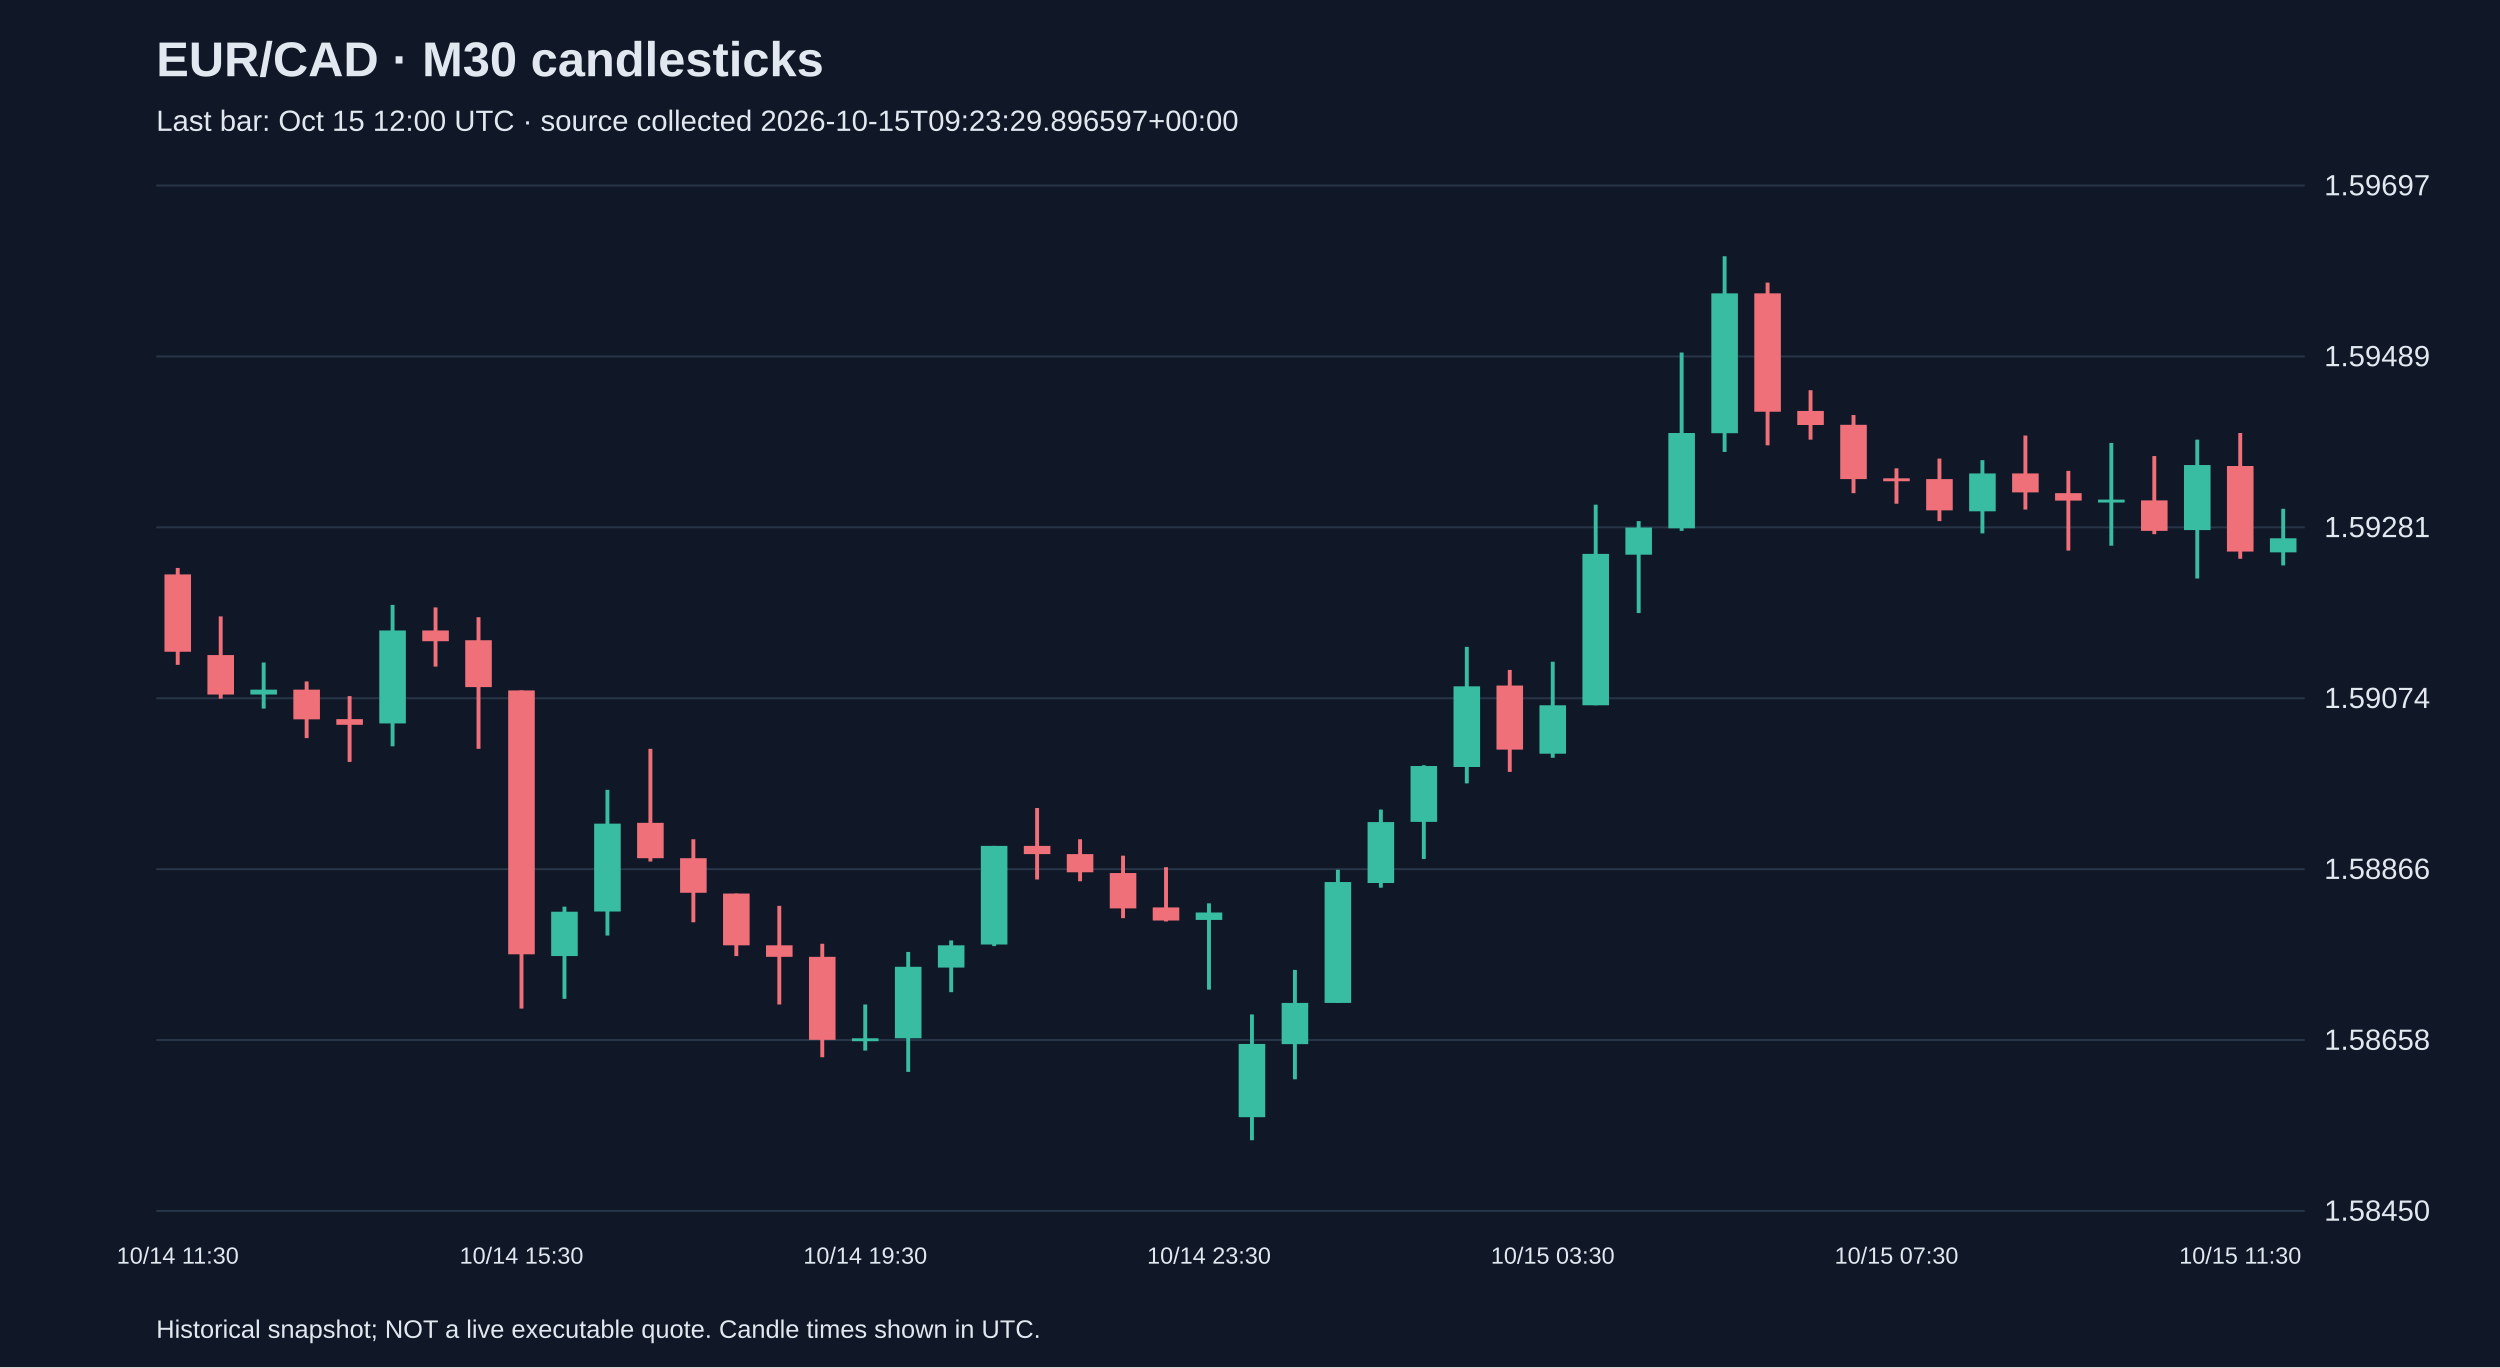
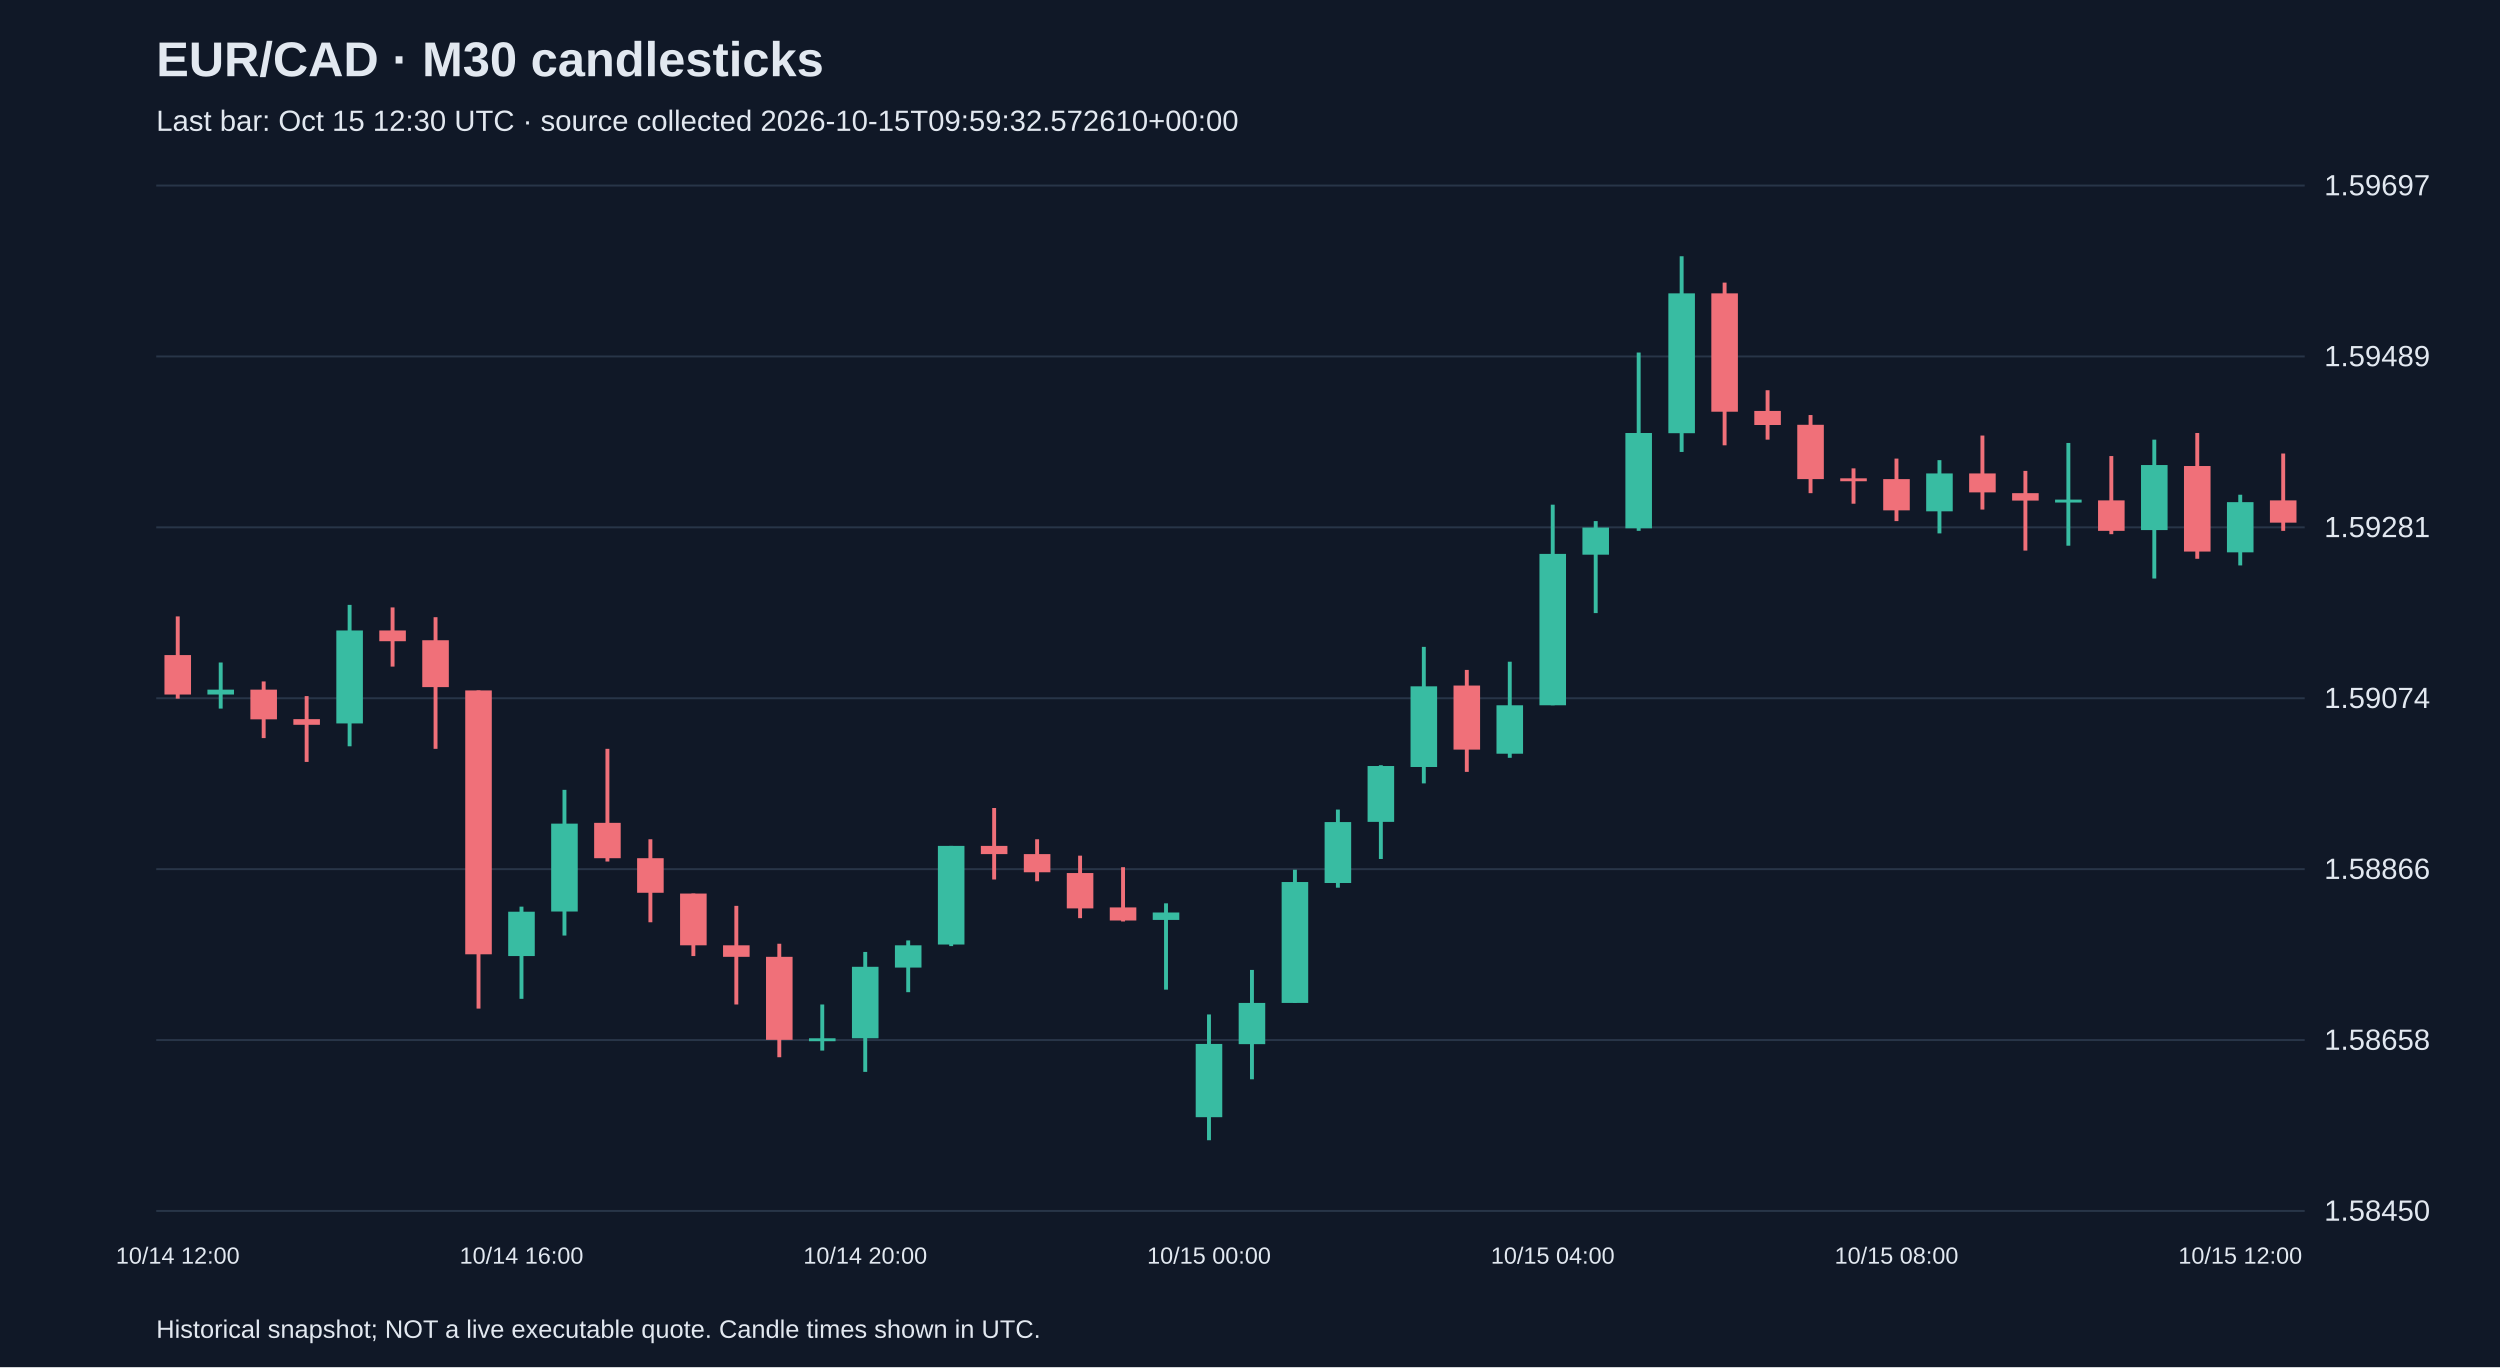
<svg xmlns="http://www.w3.org/2000/svg" viewBox="0 0 1280 700">
  <rect width="100%" height="100%" fill="#101827" />
  <style>text{font-family:Arial,sans-serif;fill:#e2e8f0}</style>
  <text x="80" y="39" font-size="25" font-weight="bold">EUR/CAD · M30 candlesticks</text>
-   <text x="80" y="67" font-size="15" fill="#a6b1c5">Last bar: Oct 15 12:00 UTC · source collected 2026-10-15T09:23:29.896597+00:00</text>
+   <text x="80" y="67" font-size="15" fill="#a6b1c5">Last bar: Oct 15 12:30 UTC · source collected 2026-10-15T09:59:32.572610+00:00</text>
  <line x1="80" y1="620.0" x2="1180" y2="620.0" stroke="#283548" />
  <text x="1190" y="625.0" font-size="15">1.58450</text>
  <line x1="80" y1="532.5" x2="1180" y2="532.5" stroke="#283548" />
  <text x="1190" y="537.5" font-size="15">1.58658</text>
  <line x1="80" y1="445.0" x2="1180" y2="445.0" stroke="#283548" />
  <text x="1190" y="450.0" font-size="15">1.58866</text>
  <line x1="80" y1="357.5" x2="1180" y2="357.5" stroke="#283548" />
  <text x="1190" y="362.5" font-size="15">1.59074</text>
  <line x1="80" y1="270.0" x2="1180" y2="270.0" stroke="#283548" />
  <text x="1190" y="275.0" font-size="15">1.59281</text>
  <line x1="80" y1="182.5" x2="1180" y2="182.5" stroke="#283548" />
  <text x="1190" y="187.5" font-size="15">1.59489</text>
  <line x1="80" y1="95.0" x2="1180" y2="95.0" stroke="#283548" />
  <text x="1190" y="100.0" font-size="15">1.59697</text>
-   <line x1="91.0" y1="290.8" x2="91.0" y2="340.4" stroke="#f07079" stroke-width="2" />
-   <rect x="84.2" y="294.1" width="13.6" height="39.6" fill="#f07079" />
-   <text x="91.0" y="647" text-anchor="middle" font-size="12">10/14 11:30</text>
-   <line x1="113.0" y1="315.6" x2="113.0" y2="357.7" stroke="#f07079" stroke-width="2" />
-   <rect x="106.2" y="335.4" width="13.6" height="20.2" fill="#f07079" />
-   <line x1="135.0" y1="339.2" x2="135.0" y2="362.8" stroke="#38bca2" stroke-width="2" />
-   <rect x="128.2" y="353.1" width="13.6" height="2.5" fill="#38bca2" />
-   <line x1="157.0" y1="348.9" x2="157.0" y2="377.9" stroke="#f07079" stroke-width="2" />
-   <rect x="150.2" y="353.1" width="13.6" height="15.2" fill="#f07079" />
-   <line x1="179.0" y1="356.4" x2="179.0" y2="390.1" stroke="#f07079" stroke-width="2" />
-   <rect x="172.2" y="368.2" width="13.6" height="2.9" fill="#f07079" />
-   <line x1="201.0" y1="309.7" x2="201.0" y2="382.1" stroke="#38bca2" stroke-width="2" />
-   <rect x="194.2" y="322.8" width="13.6" height="47.6" fill="#38bca2" />
-   <line x1="223.0" y1="311.0" x2="223.0" y2="341.3" stroke="#f07079" stroke-width="2" />
-   <rect x="216.2" y="322.8" width="13.6" height="5.5" fill="#f07079" />
-   <line x1="245.0" y1="316.0" x2="245.0" y2="383.4" stroke="#f07079" stroke-width="2" />
-   <rect x="238.2" y="327.8" width="13.6" height="24.0" fill="#f07079" />
-   <line x1="267.0" y1="353.5" x2="267.0" y2="516.4" stroke="#f07079" stroke-width="2" />
-   <rect x="260.2" y="353.5" width="13.6" height="135.1" fill="#f07079" />
-   <text x="267.0" y="647" text-anchor="middle" font-size="12">10/14 15:30</text>
-   <line x1="289.0" y1="464.2" x2="289.0" y2="511.4" stroke="#38bca2" stroke-width="2" />
-   <rect x="282.2" y="466.8" width="13.6" height="22.7" fill="#38bca2" />
-   <line x1="311.0" y1="404.4" x2="311.0" y2="479.0" stroke="#38bca2" stroke-width="2" />
-   <rect x="304.2" y="421.7" width="13.6" height="45.0" fill="#38bca2" />
-   <line x1="333.0" y1="383.4" x2="333.0" y2="441.1" stroke="#f07079" stroke-width="2" />
-   <rect x="326.2" y="421.3" width="13.6" height="18.1" fill="#f07079" />
-   <line x1="355.0" y1="429.7" x2="355.0" y2="472.2" stroke="#f07079" stroke-width="2" />
-   <rect x="348.2" y="439.4" width="13.6" height="17.7" fill="#f07079" />
-   <line x1="377.0" y1="457.5" x2="377.0" y2="489.5" stroke="#f07079" stroke-width="2" />
-   <rect x="370.2" y="457.5" width="13.6" height="26.5" fill="#f07079" />
-   <line x1="399.0" y1="463.8" x2="399.0" y2="514.3" stroke="#f07079" stroke-width="2" />
-   <rect x="392.2" y="484.0" width="13.6" height="5.9" fill="#f07079" />
-   <line x1="421.0" y1="483.2" x2="421.0" y2="541.3" stroke="#f07079" stroke-width="2" />
-   <rect x="414.2" y="489.9" width="13.6" height="42.5" fill="#f07079" />
-   <line x1="443.0" y1="514.3" x2="443.0" y2="537.9" stroke="#38bca2" stroke-width="2" />
-   <rect x="436.2" y="531.6" width="13.6" height="1.5" fill="#38bca2" />
-   <text x="443.0" y="647" text-anchor="middle" font-size="12">10/14 19:30</text>
-   <line x1="465.0" y1="487.4" x2="465.0" y2="548.8" stroke="#38bca2" stroke-width="2" />
-   <rect x="458.2" y="495.0" width="13.6" height="36.6" fill="#38bca2" />
-   <line x1="487.0" y1="481.5" x2="487.0" y2="508.0" stroke="#38bca2" stroke-width="2" />
-   <rect x="480.2" y="484.0" width="13.6" height="11.4" fill="#38bca2" />
-   <line x1="509.0" y1="433.1" x2="509.0" y2="484.4" stroke="#38bca2" stroke-width="2" />
-   <rect x="502.2" y="433.1" width="13.6" height="50.5" fill="#38bca2" />
-   <line x1="531.0" y1="413.7" x2="531.0" y2="450.3" stroke="#f07079" stroke-width="2" />
-   <rect x="524.2" y="433.1" width="13.6" height="4.2" fill="#f07079" />
-   <line x1="553.0" y1="429.7" x2="553.0" y2="451.2" stroke="#f07079" stroke-width="2" />
-   <rect x="546.2" y="437.3" width="13.6" height="9.3" fill="#f07079" />
-   <line x1="575.0" y1="438.1" x2="575.0" y2="470.1" stroke="#f07079" stroke-width="2" />
-   <rect x="568.2" y="447.0" width="13.6" height="18.1" fill="#f07079" />
-   <line x1="597.0" y1="444.0" x2="597.0" y2="471.8" stroke="#f07079" stroke-width="2" />
-   <rect x="590.2" y="464.6" width="13.6" height="6.7" fill="#f07079" />
-   <line x1="619.0" y1="462.5" x2="619.0" y2="506.7" stroke="#38bca2" stroke-width="2" />
-   <rect x="612.2" y="467.2" width="13.6" height="3.8" fill="#38bca2" />
-   <text x="619.0" y="647" text-anchor="middle" font-size="12">10/14 23:30</text>
-   <line x1="641.0" y1="519.4" x2="641.0" y2="583.8" stroke="#38bca2" stroke-width="2" />
-   <rect x="634.2" y="534.5" width="13.6" height="37.5" fill="#38bca2" />
-   <line x1="663.0" y1="496.6" x2="663.0" y2="552.6" stroke="#38bca2" stroke-width="2" />
-   <rect x="656.2" y="513.5" width="13.6" height="21.1" fill="#38bca2" />
-   <line x1="685.0" y1="445.3" x2="685.0" y2="513.5" stroke="#38bca2" stroke-width="2" />
-   <rect x="678.2" y="451.6" width="13.6" height="61.9" fill="#38bca2" />
-   <line x1="707.0" y1="414.5" x2="707.0" y2="454.5" stroke="#38bca2" stroke-width="2" />
-   <rect x="700.2" y="420.9" width="13.6" height="31.2" fill="#38bca2" />
-   <line x1="729.0" y1="391.8" x2="729.0" y2="439.8" stroke="#38bca2" stroke-width="2" />
-   <rect x="722.2" y="392.2" width="13.6" height="28.6" fill="#38bca2" />
-   <line x1="751.0" y1="331.2" x2="751.0" y2="401.1" stroke="#38bca2" stroke-width="2" />
-   <rect x="744.2" y="351.4" width="13.6" height="41.3" fill="#38bca2" />
-   <line x1="773.0" y1="343.0" x2="773.0" y2="395.2" stroke="#f07079" stroke-width="2" />
-   <rect x="766.2" y="351.0" width="13.6" height="32.8" fill="#f07079" />
-   <line x1="795.0" y1="338.8" x2="795.0" y2="388.0" stroke="#38bca2" stroke-width="2" />
-   <rect x="788.2" y="361.1" width="13.6" height="24.8" fill="#38bca2" />
-   <text x="795.0" y="647" text-anchor="middle" font-size="12">10/15 03:30</text>
-   <line x1="817.0" y1="258.4" x2="817.0" y2="361.1" stroke="#38bca2" stroke-width="2" />
-   <rect x="810.2" y="283.6" width="13.6" height="77.5" fill="#38bca2" />
-   <line x1="839.0" y1="266.8" x2="839.0" y2="313.9" stroke="#38bca2" stroke-width="2" />
-   <rect x="832.2" y="270.1" width="13.6" height="13.9" fill="#38bca2" />
-   <line x1="861.0" y1="180.5" x2="861.0" y2="271.8" stroke="#38bca2" stroke-width="2" />
-   <rect x="854.2" y="221.7" width="13.6" height="48.8" fill="#38bca2" />
-   <line x1="883.0" y1="131.2" x2="883.0" y2="231.4" stroke="#38bca2" stroke-width="2" />
-   <rect x="876.2" y="150.2" width="13.6" height="71.6" fill="#38bca2" />
-   <line x1="905.0" y1="144.7" x2="905.0" y2="228.0" stroke="#f07079" stroke-width="2" />
-   <rect x="898.2" y="150.2" width="13.6" height="60.6" fill="#f07079" />
-   <line x1="927.0" y1="199.8" x2="927.0" y2="225.1" stroke="#f07079" stroke-width="2" />
-   <rect x="920.2" y="210.4" width="13.6" height="7.2" fill="#f07079" />
-   <line x1="949.0" y1="212.5" x2="949.0" y2="252.5" stroke="#f07079" stroke-width="2" />
-   <rect x="942.2" y="217.5" width="13.6" height="27.8" fill="#f07079" />
-   <line x1="971.0" y1="239.8" x2="971.0" y2="257.9" stroke="#f07079" stroke-width="2" />
-   <rect x="964.2" y="244.9" width="13.6" height="1.5" fill="#f07079" />
-   <text x="971.0" y="647" text-anchor="middle" font-size="12">10/15 07:30</text>
-   <line x1="993.0" y1="234.8" x2="993.0" y2="266.8" stroke="#f07079" stroke-width="2" />
-   <rect x="986.2" y="245.3" width="13.6" height="16.0" fill="#f07079" />
-   <line x1="1015.0" y1="235.6" x2="1015.0" y2="273.1" stroke="#38bca2" stroke-width="2" />
-   <rect x="1008.2" y="242.4" width="13.6" height="19.4" fill="#38bca2" />
-   <line x1="1037.0" y1="223.0" x2="1037.0" y2="260.9" stroke="#f07079" stroke-width="2" />
-   <rect x="1030.2" y="242.4" width="13.6" height="9.7" fill="#f07079" />
-   <line x1="1059.0" y1="241.1" x2="1059.0" y2="281.9" stroke="#f07079" stroke-width="2" />
-   <rect x="1052.2" y="252.5" width="13.6" height="3.8" fill="#f07079" />
-   <line x1="1081.0" y1="226.8" x2="1081.0" y2="279.4" stroke="#38bca2" stroke-width="2" />
-   <rect x="1074.2" y="255.8" width="13.6" height="1.5" fill="#38bca2" />
-   <line x1="1103.0" y1="233.5" x2="1103.0" y2="273.5" stroke="#f07079" stroke-width="2" />
-   <rect x="1096.2" y="256.2" width="13.6" height="15.6" fill="#f07079" />
-   <line x1="1125.0" y1="225.1" x2="1125.0" y2="296.2" stroke="#38bca2" stroke-width="2" />
-   <rect x="1118.2" y="238.1" width="13.6" height="33.3" fill="#38bca2" />
-   <line x1="1147.0" y1="221.7" x2="1147.0" y2="286.1" stroke="#f07079" stroke-width="2" />
-   <rect x="1140.2" y="238.6" width="13.6" height="43.8" fill="#f07079" />
-   <text x="1147.0" y="647" text-anchor="middle" font-size="12">10/15 11:30</text>
-   <line x1="1169.0" y1="260.5" x2="1169.0" y2="289.5" stroke="#38bca2" stroke-width="2" />
-   <rect x="1162.2" y="275.6" width="13.6" height="7.2" fill="#38bca2" />
+   <line x1="91.0" y1="315.6" x2="91.0" y2="357.7" stroke="#f07079" stroke-width="2" />
+   <rect x="84.2" y="335.4" width="13.6" height="20.2" fill="#f07079" />
+   <text x="91.0" y="647" text-anchor="middle" font-size="12">10/14 12:00</text>
+   <line x1="113.0" y1="339.2" x2="113.0" y2="362.8" stroke="#38bca2" stroke-width="2" />
+   <rect x="106.2" y="353.1" width="13.6" height="2.5" fill="#38bca2" />
+   <line x1="135.0" y1="348.9" x2="135.0" y2="377.9" stroke="#f07079" stroke-width="2" />
+   <rect x="128.2" y="353.1" width="13.6" height="15.2" fill="#f07079" />
+   <line x1="157.0" y1="356.4" x2="157.0" y2="390.1" stroke="#f07079" stroke-width="2" />
+   <rect x="150.2" y="368.2" width="13.6" height="2.9" fill="#f07079" />
+   <line x1="179.0" y1="309.7" x2="179.0" y2="382.1" stroke="#38bca2" stroke-width="2" />
+   <rect x="172.2" y="322.8" width="13.6" height="47.6" fill="#38bca2" />
+   <line x1="201.0" y1="311.0" x2="201.0" y2="341.3" stroke="#f07079" stroke-width="2" />
+   <rect x="194.2" y="322.8" width="13.6" height="5.5" fill="#f07079" />
+   <line x1="223.0" y1="316.0" x2="223.0" y2="383.4" stroke="#f07079" stroke-width="2" />
+   <rect x="216.2" y="327.8" width="13.6" height="24.0" fill="#f07079" />
+   <line x1="245.0" y1="353.5" x2="245.0" y2="516.4" stroke="#f07079" stroke-width="2" />
+   <rect x="238.2" y="353.5" width="13.6" height="135.1" fill="#f07079" />
+   <line x1="267.0" y1="464.2" x2="267.0" y2="511.4" stroke="#38bca2" stroke-width="2" />
+   <rect x="260.2" y="466.8" width="13.6" height="22.7" fill="#38bca2" />
+   <text x="267.0" y="647" text-anchor="middle" font-size="12">10/14 16:00</text>
+   <line x1="289.0" y1="404.4" x2="289.0" y2="479.0" stroke="#38bca2" stroke-width="2" />
+   <rect x="282.2" y="421.7" width="13.6" height="45.0" fill="#38bca2" />
+   <line x1="311.0" y1="383.4" x2="311.0" y2="441.1" stroke="#f07079" stroke-width="2" />
+   <rect x="304.2" y="421.3" width="13.6" height="18.1" fill="#f07079" />
+   <line x1="333.0" y1="429.7" x2="333.0" y2="472.2" stroke="#f07079" stroke-width="2" />
+   <rect x="326.2" y="439.4" width="13.6" height="17.7" fill="#f07079" />
+   <line x1="355.0" y1="457.5" x2="355.0" y2="489.5" stroke="#f07079" stroke-width="2" />
+   <rect x="348.2" y="457.5" width="13.6" height="26.5" fill="#f07079" />
+   <line x1="377.0" y1="463.8" x2="377.0" y2="514.3" stroke="#f07079" stroke-width="2" />
+   <rect x="370.2" y="484.0" width="13.6" height="5.9" fill="#f07079" />
+   <line x1="399.0" y1="483.2" x2="399.0" y2="541.3" stroke="#f07079" stroke-width="2" />
+   <rect x="392.2" y="489.9" width="13.6" height="42.5" fill="#f07079" />
+   <line x1="421.0" y1="514.3" x2="421.0" y2="537.9" stroke="#38bca2" stroke-width="2" />
+   <rect x="414.2" y="531.6" width="13.6" height="1.5" fill="#38bca2" />
+   <line x1="443.0" y1="487.4" x2="443.0" y2="548.8" stroke="#38bca2" stroke-width="2" />
+   <rect x="436.2" y="495.0" width="13.6" height="36.6" fill="#38bca2" />
+   <text x="443.0" y="647" text-anchor="middle" font-size="12">10/14 20:00</text>
+   <line x1="465.0" y1="481.5" x2="465.0" y2="508.0" stroke="#38bca2" stroke-width="2" />
+   <rect x="458.2" y="484.0" width="13.6" height="11.4" fill="#38bca2" />
+   <line x1="487.0" y1="433.1" x2="487.0" y2="484.4" stroke="#38bca2" stroke-width="2" />
+   <rect x="480.2" y="433.1" width="13.6" height="50.5" fill="#38bca2" />
+   <line x1="509.0" y1="413.7" x2="509.0" y2="450.3" stroke="#f07079" stroke-width="2" />
+   <rect x="502.2" y="433.1" width="13.6" height="4.2" fill="#f07079" />
+   <line x1="531.0" y1="429.7" x2="531.0" y2="451.2" stroke="#f07079" stroke-width="2" />
+   <rect x="524.2" y="437.3" width="13.6" height="9.3" fill="#f07079" />
+   <line x1="553.0" y1="438.1" x2="553.0" y2="470.1" stroke="#f07079" stroke-width="2" />
+   <rect x="546.2" y="447.0" width="13.6" height="18.1" fill="#f07079" />
+   <line x1="575.0" y1="444.0" x2="575.0" y2="471.8" stroke="#f07079" stroke-width="2" />
+   <rect x="568.2" y="464.6" width="13.6" height="6.7" fill="#f07079" />
+   <line x1="597.0" y1="462.5" x2="597.0" y2="506.7" stroke="#38bca2" stroke-width="2" />
+   <rect x="590.2" y="467.2" width="13.6" height="3.8" fill="#38bca2" />
+   <line x1="619.0" y1="519.4" x2="619.0" y2="583.8" stroke="#38bca2" stroke-width="2" />
+   <rect x="612.2" y="534.5" width="13.6" height="37.5" fill="#38bca2" />
+   <text x="619.0" y="647" text-anchor="middle" font-size="12">10/15 00:00</text>
+   <line x1="641.0" y1="496.6" x2="641.0" y2="552.6" stroke="#38bca2" stroke-width="2" />
+   <rect x="634.2" y="513.5" width="13.6" height="21.1" fill="#38bca2" />
+   <line x1="663.0" y1="445.3" x2="663.0" y2="513.5" stroke="#38bca2" stroke-width="2" />
+   <rect x="656.2" y="451.6" width="13.6" height="61.9" fill="#38bca2" />
+   <line x1="685.0" y1="414.5" x2="685.0" y2="454.5" stroke="#38bca2" stroke-width="2" />
+   <rect x="678.2" y="420.9" width="13.6" height="31.2" fill="#38bca2" />
+   <line x1="707.0" y1="391.8" x2="707.0" y2="439.8" stroke="#38bca2" stroke-width="2" />
+   <rect x="700.2" y="392.2" width="13.6" height="28.6" fill="#38bca2" />
+   <line x1="729.0" y1="331.2" x2="729.0" y2="401.1" stroke="#38bca2" stroke-width="2" />
+   <rect x="722.2" y="351.4" width="13.6" height="41.3" fill="#38bca2" />
+   <line x1="751.0" y1="343.0" x2="751.0" y2="395.2" stroke="#f07079" stroke-width="2" />
+   <rect x="744.2" y="351.0" width="13.6" height="32.8" fill="#f07079" />
+   <line x1="773.0" y1="338.8" x2="773.0" y2="388.0" stroke="#38bca2" stroke-width="2" />
+   <rect x="766.2" y="361.1" width="13.6" height="24.8" fill="#38bca2" />
+   <line x1="795.0" y1="258.4" x2="795.0" y2="361.1" stroke="#38bca2" stroke-width="2" />
+   <rect x="788.2" y="283.6" width="13.6" height="77.5" fill="#38bca2" />
+   <text x="795.0" y="647" text-anchor="middle" font-size="12">10/15 04:00</text>
+   <line x1="817.0" y1="266.8" x2="817.0" y2="313.9" stroke="#38bca2" stroke-width="2" />
+   <rect x="810.2" y="270.1" width="13.6" height="13.9" fill="#38bca2" />
+   <line x1="839.0" y1="180.5" x2="839.0" y2="271.8" stroke="#38bca2" stroke-width="2" />
+   <rect x="832.2" y="221.7" width="13.6" height="48.8" fill="#38bca2" />
+   <line x1="861.0" y1="131.2" x2="861.0" y2="231.4" stroke="#38bca2" stroke-width="2" />
+   <rect x="854.2" y="150.2" width="13.6" height="71.6" fill="#38bca2" />
+   <line x1="883.0" y1="144.7" x2="883.0" y2="228.0" stroke="#f07079" stroke-width="2" />
+   <rect x="876.2" y="150.2" width="13.6" height="60.6" fill="#f07079" />
+   <line x1="905.0" y1="199.8" x2="905.0" y2="225.1" stroke="#f07079" stroke-width="2" />
+   <rect x="898.2" y="210.4" width="13.6" height="7.2" fill="#f07079" />
+   <line x1="927.0" y1="212.5" x2="927.0" y2="252.5" stroke="#f07079" stroke-width="2" />
+   <rect x="920.2" y="217.5" width="13.6" height="27.8" fill="#f07079" />
+   <line x1="949.0" y1="239.8" x2="949.0" y2="257.9" stroke="#f07079" stroke-width="2" />
+   <rect x="942.2" y="244.9" width="13.6" height="1.5" fill="#f07079" />
+   <line x1="971.0" y1="234.8" x2="971.0" y2="266.8" stroke="#f07079" stroke-width="2" />
+   <rect x="964.2" y="245.3" width="13.6" height="16.0" fill="#f07079" />
+   <text x="971.0" y="647" text-anchor="middle" font-size="12">10/15 08:00</text>
+   <line x1="993.0" y1="235.6" x2="993.0" y2="273.1" stroke="#38bca2" stroke-width="2" />
+   <rect x="986.2" y="242.4" width="13.6" height="19.4" fill="#38bca2" />
+   <line x1="1015.0" y1="223.0" x2="1015.0" y2="260.9" stroke="#f07079" stroke-width="2" />
+   <rect x="1008.2" y="242.4" width="13.6" height="9.7" fill="#f07079" />
+   <line x1="1037.0" y1="241.1" x2="1037.0" y2="281.9" stroke="#f07079" stroke-width="2" />
+   <rect x="1030.2" y="252.5" width="13.6" height="3.8" fill="#f07079" />
+   <line x1="1059.0" y1="226.8" x2="1059.0" y2="279.4" stroke="#38bca2" stroke-width="2" />
+   <rect x="1052.2" y="255.8" width="13.6" height="1.5" fill="#38bca2" />
+   <line x1="1081.0" y1="233.5" x2="1081.0" y2="273.5" stroke="#f07079" stroke-width="2" />
+   <rect x="1074.2" y="256.2" width="13.6" height="15.6" fill="#f07079" />
+   <line x1="1103.0" y1="225.1" x2="1103.0" y2="296.2" stroke="#38bca2" stroke-width="2" />
+   <rect x="1096.2" y="238.1" width="13.6" height="33.3" fill="#38bca2" />
+   <line x1="1125.0" y1="221.7" x2="1125.0" y2="286.1" stroke="#f07079" stroke-width="2" />
+   <rect x="1118.2" y="238.6" width="13.6" height="43.8" fill="#f07079" />
+   <line x1="1147.0" y1="253.3" x2="1147.0" y2="289.5" stroke="#38bca2" stroke-width="2" />
+   <rect x="1140.2" y="257.1" width="13.6" height="25.7" fill="#38bca2" />
+   <text x="1147.0" y="647" text-anchor="middle" font-size="12">10/15 12:00</text>
+   <line x1="1169.0" y1="232.2" x2="1169.0" y2="271.8" stroke="#f07079" stroke-width="2" />
+   <rect x="1162.2" y="256.2" width="13.6" height="11.4" fill="#f07079" />
  <text x="80" y="685" font-size="13">Historical snapshot; NOT a live executable quote. Candle times shown in UTC.</text>
</svg>
